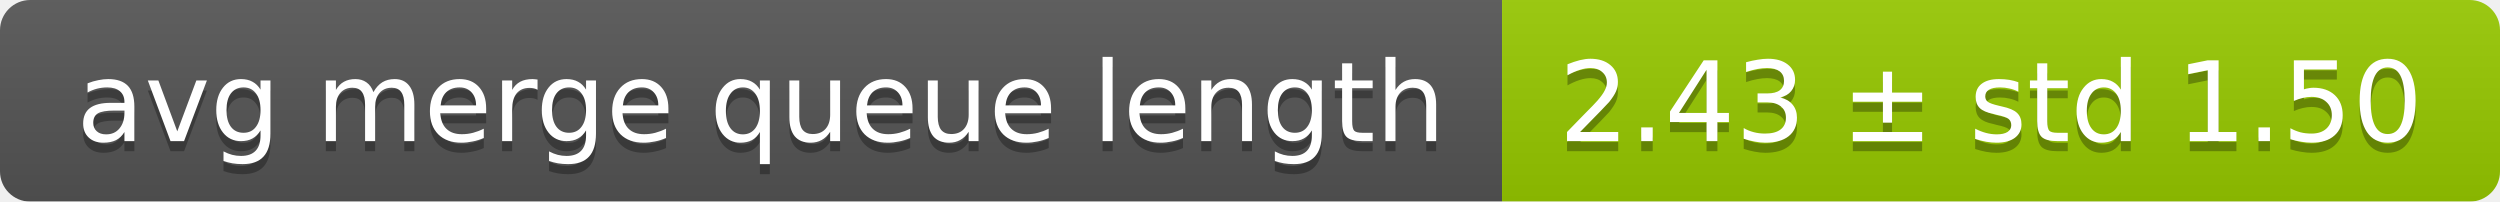
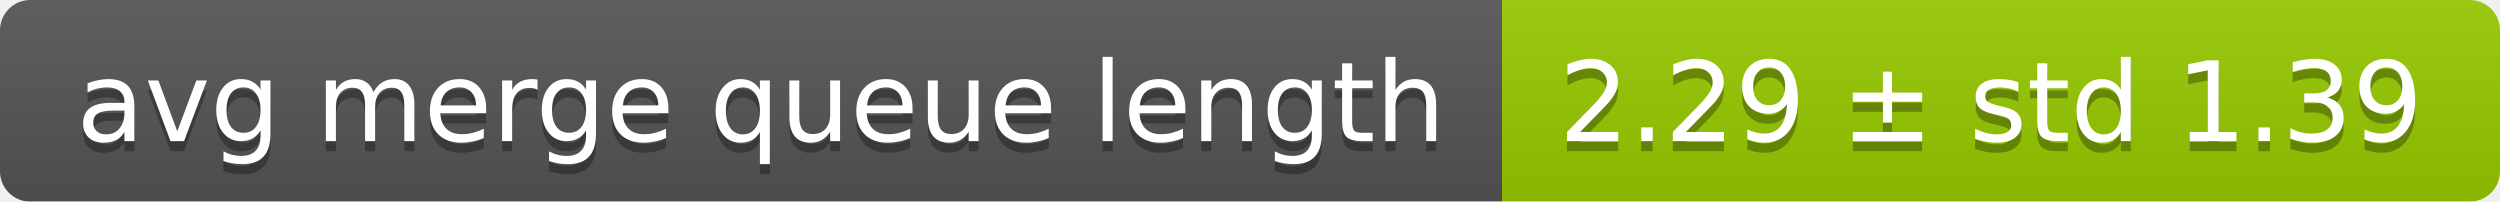
<svg xmlns="http://www.w3.org/2000/svg" width="248" height="20">
  <linearGradient id="smooth" x2="0" y2="100%">
    <stop offset="0" stop-color="#bbb" stop-opacity=".1" />
    <stop offset="1" stop-opacity=".1" />
  </linearGradient>
  <mask id="round">
    <rect width="248" height="20" rx="3" fill="#fff" />
  </mask>
  <g mask="url(#round)">
    <rect width="149" height="20" fill="#555" />
    <rect x="149" width="99" height="20" fill="#97ca00" />
    <rect width="248" height="20" fill="url(#smooth)" />
  </g>
  <g fill="#fff" text-anchor="middle" font-family="DejaVu Sans,Verdana,Geneva,sans-serif" font-size="11">
    <text x="75.5" y="15" fill="#010101" fill-opacity=".3">avg merge queue length</text>
    <text x="75.5" y="14">avg merge queue length</text>
-     <text x="197.5" y="15" fill="#010101" fill-opacity=".3">2.43 ± std 1.50</text>
-     <text x="197.5" y="14">2.43 ± std 1.50</text>
+     <text x="197.5" y="15" fill="#010101" fill-opacity=".3">2.29 ± std 1.39</text>
+     <text x="197.5" y="14">2.29 ± std 1.39</text>
  </g>
</svg>
